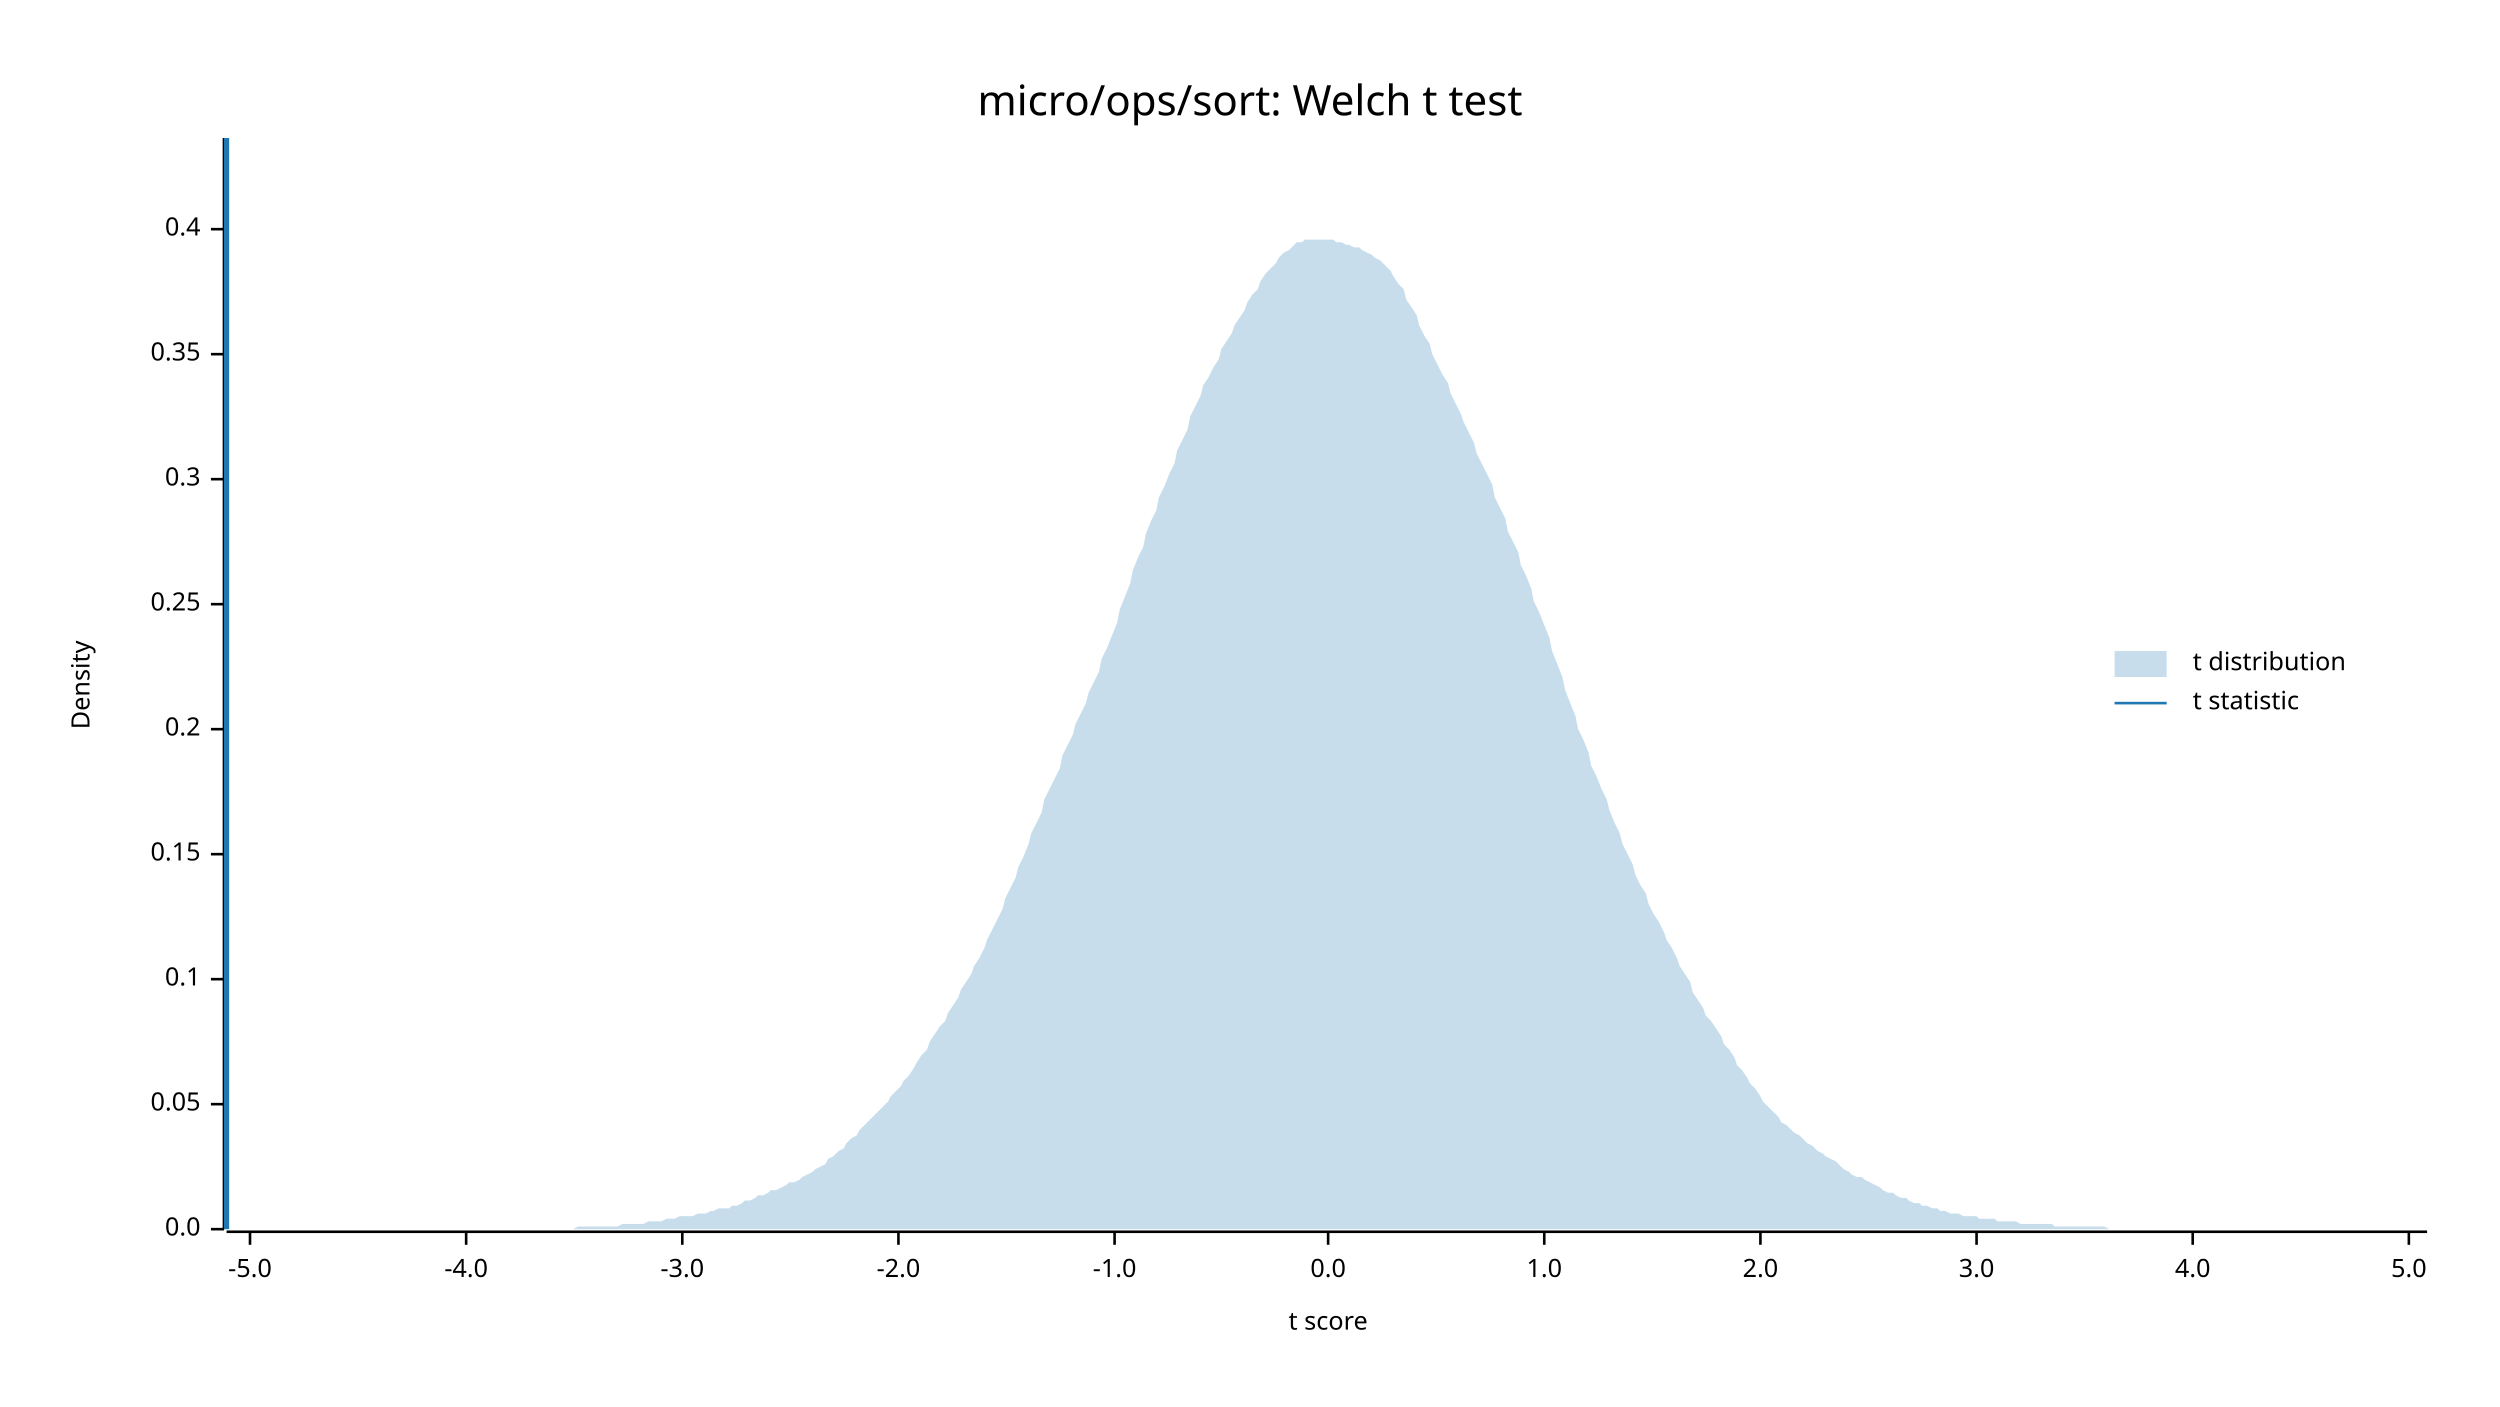
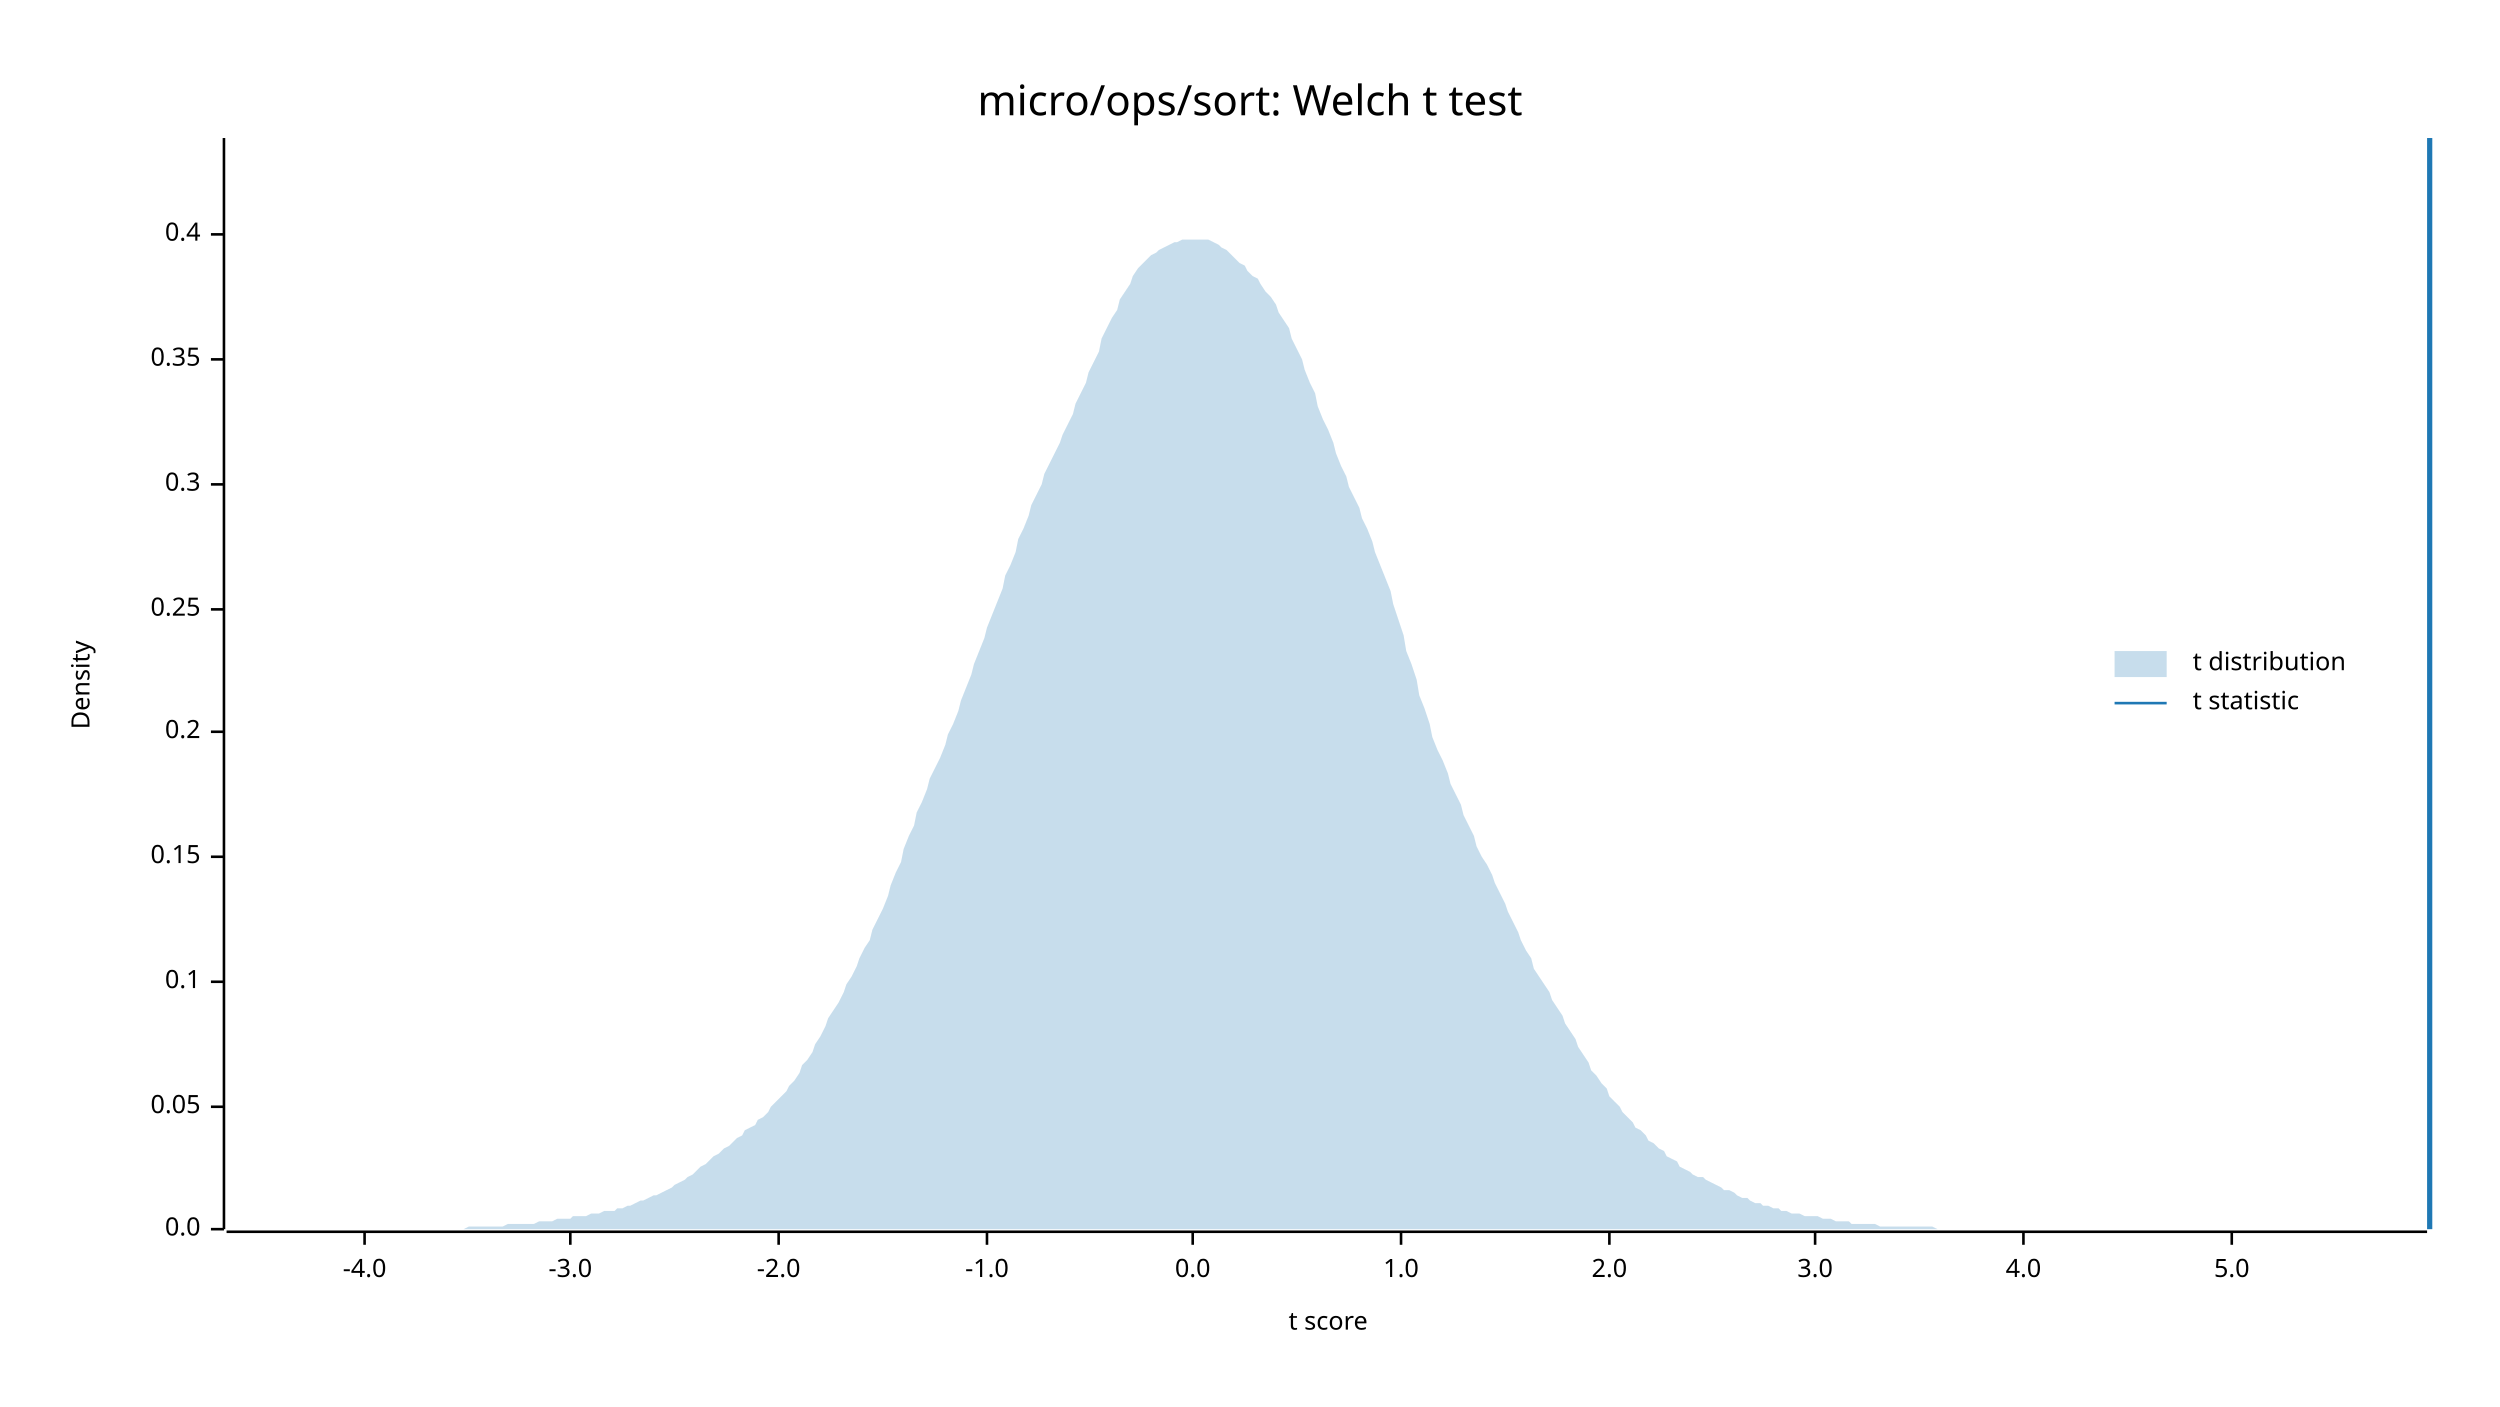
<svg xmlns="http://www.w3.org/2000/svg" width="960" height="540" viewBox="0 0 960 540">
  <text x="480" y="32" dy="0.76em" text-anchor="middle" font-family="sans-serif" font-size="16.129" opacity="1" fill="#000000">
micro/ops/sort: Welch t test
</text>
  <text x="27" y="263" dy="0.76em" text-anchor="middle" font-family="sans-serif" font-size="9.677" opacity="1" fill="#000000" transform="rotate(270, 27, 263)">
Density
</text>
  <text x="510" y="513" dy="-0.5ex" text-anchor="middle" font-family="sans-serif" font-size="9.677" opacity="1" fill="#000000">
t score
</text>
  <polyline fill="none" opacity="1" stroke="#000000" stroke-width="1" points="86,53 86,472 " />
  <text x="77" y="472" dy="0.5ex" text-anchor="end" font-family="sans-serif" font-size="9.677" opacity="1" fill="#000000">
0.0
</text>
  <polyline fill="none" opacity="1" stroke="#000000" stroke-width="1" points="81,472 86,472 " />
-   <text x="77" y="424" dy="0.5ex" text-anchor="end" font-family="sans-serif" font-size="9.677" opacity="1" fill="#000000">
+   <text x="77" y="425" dy="0.5ex" text-anchor="end" font-family="sans-serif" font-size="9.677" opacity="1" fill="#000000">
0.05
</text>
-   <polyline fill="none" opacity="1" stroke="#000000" stroke-width="1" points="81,424 86,424 " />
-   <text x="77" y="376" dy="0.5ex" text-anchor="end" font-family="sans-serif" font-size="9.677" opacity="1" fill="#000000">
+   <polyline fill="none" opacity="1" stroke="#000000" stroke-width="1" points="81,425 86,425 " />
+   <text x="77" y="377" dy="0.5ex" text-anchor="end" font-family="sans-serif" font-size="9.677" opacity="1" fill="#000000">
0.1
</text>
-   <polyline fill="none" opacity="1" stroke="#000000" stroke-width="1" points="81,376 86,376 " />
-   <text x="77" y="328" dy="0.5ex" text-anchor="end" font-family="sans-serif" font-size="9.677" opacity="1" fill="#000000">
+   <polyline fill="none" opacity="1" stroke="#000000" stroke-width="1" points="81,377 86,377 " />
+   <text x="77" y="329" dy="0.5ex" text-anchor="end" font-family="sans-serif" font-size="9.677" opacity="1" fill="#000000">
0.15
</text>
-   <polyline fill="none" opacity="1" stroke="#000000" stroke-width="1" points="81,328 86,328 " />
-   <text x="77" y="280" dy="0.5ex" text-anchor="end" font-family="sans-serif" font-size="9.677" opacity="1" fill="#000000">
+   <polyline fill="none" opacity="1" stroke="#000000" stroke-width="1" points="81,329 86,329 " />
+   <text x="77" y="281" dy="0.5ex" text-anchor="end" font-family="sans-serif" font-size="9.677" opacity="1" fill="#000000">
0.2
</text>
-   <polyline fill="none" opacity="1" stroke="#000000" stroke-width="1" points="81,280 86,280 " />
-   <text x="77" y="232" dy="0.5ex" text-anchor="end" font-family="sans-serif" font-size="9.677" opacity="1" fill="#000000">
+   <polyline fill="none" opacity="1" stroke="#000000" stroke-width="1" points="81,281 86,281 " />
+   <text x="77" y="234" dy="0.5ex" text-anchor="end" font-family="sans-serif" font-size="9.677" opacity="1" fill="#000000">
0.25
</text>
-   <polyline fill="none" opacity="1" stroke="#000000" stroke-width="1" points="81,232 86,232 " />
-   <text x="77" y="184" dy="0.5ex" text-anchor="end" font-family="sans-serif" font-size="9.677" opacity="1" fill="#000000">
+   <polyline fill="none" opacity="1" stroke="#000000" stroke-width="1" points="81,234 86,234 " />
+   <text x="77" y="186" dy="0.5ex" text-anchor="end" font-family="sans-serif" font-size="9.677" opacity="1" fill="#000000">
0.3
</text>
-   <polyline fill="none" opacity="1" stroke="#000000" stroke-width="1" points="81,184 86,184 " />
-   <text x="77" y="136" dy="0.5ex" text-anchor="end" font-family="sans-serif" font-size="9.677" opacity="1" fill="#000000">
+   <polyline fill="none" opacity="1" stroke="#000000" stroke-width="1" points="81,186 86,186 " />
+   <text x="77" y="138" dy="0.5ex" text-anchor="end" font-family="sans-serif" font-size="9.677" opacity="1" fill="#000000">
0.35
</text>
-   <polyline fill="none" opacity="1" stroke="#000000" stroke-width="1" points="81,136 86,136 " />
-   <text x="77" y="88" dy="0.5ex" text-anchor="end" font-family="sans-serif" font-size="9.677" opacity="1" fill="#000000">
+   <polyline fill="none" opacity="1" stroke="#000000" stroke-width="1" points="81,138 86,138 " />
+   <text x="77" y="90" dy="0.5ex" text-anchor="end" font-family="sans-serif" font-size="9.677" opacity="1" fill="#000000">
0.4
</text>
-   <polyline fill="none" opacity="1" stroke="#000000" stroke-width="1" points="81,88 86,88 " />
+   <polyline fill="none" opacity="1" stroke="#000000" stroke-width="1" points="81,90 86,90 " />
  <polyline fill="none" opacity="1" stroke="#000000" stroke-width="1" points="87,473 932,473 " />
-   <text x="96" y="483" dy="0.76em" text-anchor="middle" font-family="sans-serif" font-size="9.677" opacity="1" fill="#000000">
- -5.0
- </text>
-   <polyline fill="none" opacity="1" stroke="#000000" stroke-width="1" points="96,473 96,478 " />
-   <text x="179" y="483" dy="0.76em" text-anchor="middle" font-family="sans-serif" font-size="9.677" opacity="1" fill="#000000">
+   <text x="140" y="483" dy="0.76em" text-anchor="middle" font-family="sans-serif" font-size="9.677" opacity="1" fill="#000000">
-4.0
</text>
-   <polyline fill="none" opacity="1" stroke="#000000" stroke-width="1" points="179,473 179,478 " />
-   <text x="262" y="483" dy="0.76em" text-anchor="middle" font-family="sans-serif" font-size="9.677" opacity="1" fill="#000000">
+   <polyline fill="none" opacity="1" stroke="#000000" stroke-width="1" points="140,473 140,478 " />
+   <text x="219" y="483" dy="0.76em" text-anchor="middle" font-family="sans-serif" font-size="9.677" opacity="1" fill="#000000">
-3.0
</text>
-   <polyline fill="none" opacity="1" stroke="#000000" stroke-width="1" points="262,473 262,478 " />
-   <text x="345" y="483" dy="0.76em" text-anchor="middle" font-family="sans-serif" font-size="9.677" opacity="1" fill="#000000">
+   <polyline fill="none" opacity="1" stroke="#000000" stroke-width="1" points="219,473 219,478 " />
+   <text x="299" y="483" dy="0.76em" text-anchor="middle" font-family="sans-serif" font-size="9.677" opacity="1" fill="#000000">
-2.0
</text>
-   <polyline fill="none" opacity="1" stroke="#000000" stroke-width="1" points="345,473 345,478 " />
-   <text x="428" y="483" dy="0.76em" text-anchor="middle" font-family="sans-serif" font-size="9.677" opacity="1" fill="#000000">
+   <polyline fill="none" opacity="1" stroke="#000000" stroke-width="1" points="299,473 299,478 " />
+   <text x="379" y="483" dy="0.76em" text-anchor="middle" font-family="sans-serif" font-size="9.677" opacity="1" fill="#000000">
-1.0
</text>
-   <polyline fill="none" opacity="1" stroke="#000000" stroke-width="1" points="428,473 428,478 " />
-   <text x="510" y="483" dy="0.76em" text-anchor="middle" font-family="sans-serif" font-size="9.677" opacity="1" fill="#000000">
+   <polyline fill="none" opacity="1" stroke="#000000" stroke-width="1" points="379,473 379,478 " />
+   <text x="458" y="483" dy="0.76em" text-anchor="middle" font-family="sans-serif" font-size="9.677" opacity="1" fill="#000000">
0.0
</text>
-   <polyline fill="none" opacity="1" stroke="#000000" stroke-width="1" points="510,473 510,478 " />
-   <text x="593" y="483" dy="0.76em" text-anchor="middle" font-family="sans-serif" font-size="9.677" opacity="1" fill="#000000">
+   <polyline fill="none" opacity="1" stroke="#000000" stroke-width="1" points="458,473 458,478 " />
+   <text x="538" y="483" dy="0.76em" text-anchor="middle" font-family="sans-serif" font-size="9.677" opacity="1" fill="#000000">
1.0
</text>
-   <polyline fill="none" opacity="1" stroke="#000000" stroke-width="1" points="593,473 593,478 " />
-   <text x="676" y="483" dy="0.76em" text-anchor="middle" font-family="sans-serif" font-size="9.677" opacity="1" fill="#000000">
+   <polyline fill="none" opacity="1" stroke="#000000" stroke-width="1" points="538,473 538,478 " />
+   <text x="618" y="483" dy="0.76em" text-anchor="middle" font-family="sans-serif" font-size="9.677" opacity="1" fill="#000000">
2.0
</text>
-   <polyline fill="none" opacity="1" stroke="#000000" stroke-width="1" points="676,473 676,478 " />
-   <text x="759" y="483" dy="0.76em" text-anchor="middle" font-family="sans-serif" font-size="9.677" opacity="1" fill="#000000">
+   <polyline fill="none" opacity="1" stroke="#000000" stroke-width="1" points="618,473 618,478 " />
+   <text x="697" y="483" dy="0.76em" text-anchor="middle" font-family="sans-serif" font-size="9.677" opacity="1" fill="#000000">
3.0
</text>
-   <polyline fill="none" opacity="1" stroke="#000000" stroke-width="1" points="759,473 759,478 " />
-   <text x="842" y="483" dy="0.76em" text-anchor="middle" font-family="sans-serif" font-size="9.677" opacity="1" fill="#000000">
+   <polyline fill="none" opacity="1" stroke="#000000" stroke-width="1" points="697,473 697,478 " />
+   <text x="777" y="483" dy="0.76em" text-anchor="middle" font-family="sans-serif" font-size="9.677" opacity="1" fill="#000000">
4.0
</text>
-   <polyline fill="none" opacity="1" stroke="#000000" stroke-width="1" points="842,473 842,478 " />
-   <text x="925" y="483" dy="0.76em" text-anchor="middle" font-family="sans-serif" font-size="9.677" opacity="1" fill="#000000">
+   <polyline fill="none" opacity="1" stroke="#000000" stroke-width="1" points="777,473 777,478 " />
+   <text x="857" y="483" dy="0.76em" text-anchor="middle" font-family="sans-serif" font-size="9.677" opacity="1" fill="#000000">
5.0
</text>
-   <polyline fill="none" opacity="1" stroke="#000000" stroke-width="1" points="925,473 925,478 " />
-   <polygon opacity="0.25" fill="#1F78B4" points="87,472 88,472 90,472 92,472 93,472 95,472 97,472 98,472 100,472 102,472 103,472 105,472 107,472 109,472 110,472 112,472 114,472 115,472 117,472 119,472 120,472 122,472 124,472 125,472 127,472 129,472 131,472 132,472 134,472 136,472 137,472 139,472 141,472 142,472 144,472 146,472 147,472 149,472 151,472 153,472 154,472 156,472 158,472 159,472 161,472 163,472 164,472 166,472 168,472 169,472 171,472 173,472 175,472 176,472 178,472 180,472 181,472 183,472 185,472 186,472 188,472 190,472 191,472 193,472 195,472 197,472 198,472 200,472 202,472 203,472 205,472 207,472 208,472 210,472 212,472 214,472 215,472 217,472 219,472 220,472 222,471 224,471 225,471 227,471 229,471 230,471 232,471 234,471 236,471 237,471 239,470 241,470 242,470 244,470 246,470 247,470 249,469 251,469 252,469 254,469 256,468 258,468 259,468 261,467 263,467 264,467 266,467 268,466 269,466 271,466 273,465 274,465 276,464 278,464 280,464 281,463 283,463 285,462 286,461 288,461 290,460 291,459 293,459 295,458 296,457 298,457 300,456 302,455 303,454 305,454 307,453 308,452 310,451 312,450 313,449 315,448 317,447 318,445 320,444 322,442 324,441 325,439 327,437 329,436 330,434 332,432 334,430 335,429 337,427 339,425 341,423 342,421 344,419 346,417 347,415 349,413 351,410 352,408 354,405 356,403 357,400 359,397 361,394 363,392 364,389 366,386 368,383 369,380 371,377 373,374 374,371 376,368 378,364 379,361 381,357 383,353 385,349 386,345 388,341 390,337 391,333 393,329 395,324 396,320 398,316 400,312 401,307 403,303 405,299 407,295 408,290 410,286 412,282 413,278 415,274 417,270 418,266 420,262 422,258 423,253 425,249 427,244 429,239 430,234 432,229 434,224 435,219 437,214 439,210 440,205 442,200 444,196 445,191 447,187 449,182 451,178 452,173 454,169 456,165 457,160 459,156 461,152 462,148 464,145 466,141 468,138 469,134 471,131 473,128 474,125 476,122 478,119 479,116 481,113 483,111 484,108 486,105 488,103 490,101 491,99 493,97 495,96 496,95 498,93 500,93 501,92 503,92 505,92 506,92 508,92 510,92 512,92 513,93 515,93 517,94 518,94 520,95 522,95 523,96 525,97 527,98 528,99 530,100 532,102 534,104 535,106 537,109 539,111 540,115 542,118 544,121 545,125 547,129 549,132 550,136 552,140 554,144 556,147 557,151 559,155 561,159 562,162 564,166 566,170 567,174 569,178 571,182 573,186 574,191 576,195 578,199 579,204 581,208 583,212 584,217 586,221 588,226 589,231 591,235 593,240 595,245 596,250 598,255 600,260 601,265 603,270 605,275 606,280 608,284 610,289 611,294 613,298 615,303 617,307 618,311 620,316 622,320 623,324 625,328 627,332 628,336 630,340 632,343 633,347 635,351 637,354 639,358 640,361 642,364 644,368 645,371 647,374 649,377 650,381 652,384 654,387 655,390 657,392 659,395 661,398 662,401 664,403 666,406 667,409 669,411 671,414 672,416 674,418 676,421 677,423 679,425 681,427 683,429 684,431 686,432 688,434 689,435 691,436 693,438 694,439 696,440 698,442 700,443 701,444 703,445 705,446 706,447 708,449 710,450 711,451 713,452 715,452 716,453 718,454 720,455 722,456 723,457 725,458 727,458 728,459 730,460 732,460 733,461 735,462 737,462 738,463 740,463 742,464 744,464 745,465 747,465 749,466 750,466 752,466 754,467 755,467 757,467 759,467 760,468 762,468 764,468 766,468 767,469 769,469 771,469 772,469 774,469 776,470 777,470 779,470 781,470 782,470 784,470 786,470 788,470 789,471 791,471 793,471 794,471 796,471 798,471 799,471 801,471 803,471 804,471 806,471 808,471 810,472 811,472 813,472 815,472 816,472 818,472 820,472 821,472 823,472 825,472 827,472 828,472 830,472 832,472 833,472 835,472 837,472 838,472 840,472 842,472 843,472 845,472 847,472 849,472 850,472 852,472 854,472 855,472 857,472 859,472 860,472 862,472 864,472 865,472 867,472 869,472 871,472 872,472 874,472 876,472 877,472 879,472 881,472 882,472 884,472 886,472 887,472 889,472 891,472 893,472 894,472 896,472 898,472 899,472 901,472 903,472 904,472 906,472 908,472 909,472 911,472 913,472 915,472 916,472 918,472 920,472 921,472 923,472 925,472 926,472 928,472 930,472 932,472 932,472 87,472 " />
-   <polyline fill="none" opacity="1" stroke="#1F78B4" stroke-width="2" points="87,472 87,53 " />
+   <polyline fill="none" opacity="1" stroke="#000000" stroke-width="1" points="857,473 857,478 " />
+   <polygon opacity="0.25" fill="#1F78B4" points="87,472 88,472 90,472 92,472 93,472 95,472 97,472 98,472 100,472 102,472 103,472 105,472 107,472 109,472 110,472 112,472 114,472 115,472 117,472 119,472 120,472 122,472 124,472 125,472 127,472 129,472 131,472 132,472 134,472 136,472 137,472 139,472 141,472 142,472 144,472 146,472 147,472 149,472 151,472 153,472 154,472 156,472 158,472 159,472 161,472 163,472 164,472 166,472 168,472 169,472 171,472 173,472 175,472 176,472 178,472 180,471 181,471 183,471 185,471 186,471 188,471 190,471 191,471 193,471 195,470 197,470 198,470 200,470 202,470 203,470 205,470 207,469 208,469 210,469 212,469 214,468 215,468 217,468 219,468 220,467 222,467 224,467 225,467 227,466 229,466 230,466 232,465 234,465 236,465 237,464 239,464 241,463 242,463 244,462 246,461 247,461 249,460 251,459 252,459 254,458 256,457 258,456 259,455 261,454 263,453 264,452 266,451 268,449 269,448 271,447 273,445 274,444 276,443 278,441 280,440 281,439 283,437 285,436 286,434 288,433 290,432 291,430 293,429 295,427 296,425 298,423 300,421 302,419 303,417 305,415 307,412 308,409 310,407 312,404 313,401 315,398 317,394 318,391 320,388 322,385 324,381 325,378 327,375 329,371 330,368 332,364 334,361 335,357 337,353 339,349 341,344 342,340 344,335 346,331 347,326 349,321 351,317 352,312 354,308 356,303 357,299 359,295 361,291 363,286 364,282 366,278 368,273 369,269 371,264 373,259 374,255 376,250 378,245 379,241 381,236 383,231 385,226 386,221 388,217 390,212 391,207 393,203 395,198 396,194 398,190 400,186 401,182 403,178 405,174 407,170 408,167 410,163 412,159 413,155 415,151 417,147 418,143 420,139 422,135 423,130 425,126 427,122 429,119 430,115 432,112 434,109 435,106 437,103 439,101 440,100 442,98 444,97 445,96 447,95 449,94 451,93 452,93 454,92 456,92 457,92 459,92 461,92 462,92 464,92 466,93 468,94 469,95 471,96 473,98 474,99 476,101 478,102 479,104 481,106 483,107 484,109 486,112 488,114 490,117 491,120 493,123 495,126 496,130 498,134 500,138 501,142 503,147 505,151 506,156 508,161 510,165 512,170 513,174 515,179 517,183 518,187 520,191 522,195 523,199 525,203 527,208 528,212 530,217 532,222 534,227 535,232 537,238 539,244 540,250 542,255 544,261 545,267 547,272 549,278 550,283 552,288 554,292 556,297 557,301 559,305 561,309 562,313 564,317 566,321 567,325 569,329 571,332 573,336 574,339 576,343 578,347 579,350 581,354 583,358 584,361 586,365 588,368 589,372 591,375 593,378 595,381 596,384 598,387 600,390 601,393 603,396 605,399 606,402 608,405 610,408 611,411 613,413 615,416 617,418 618,421 620,423 622,425 623,427 625,429 627,431 628,433 630,434 632,436 633,438 635,439 637,441 639,442 640,444 642,445 644,446 645,448 647,449 649,450 650,451 652,452 654,452 655,453 657,454 659,455 661,456 662,457 664,457 666,458 667,459 669,460 671,460 672,461 674,462 676,462 677,463 679,463 681,464 683,464 684,465 686,465 688,466 689,466 691,466 693,467 694,467 696,467 698,467 700,468 701,468 703,468 705,469 706,469 708,469 710,469 711,470 713,470 715,470 716,470 718,470 720,470 722,471 723,471 725,471 727,471 728,471 730,471 732,471 733,471 735,471 737,471 738,471 740,471 742,471 744,472 745,472 747,472 749,472 750,472 752,472 754,472 755,472 757,472 759,472 760,472 762,472 764,472 766,472 767,472 769,472 771,472 772,472 774,472 776,472 777,472 779,472 781,472 782,472 784,472 786,472 788,472 789,472 791,472 793,472 794,472 796,472 798,472 799,472 801,472 803,472 804,472 806,472 808,472 810,472 811,472 813,472 815,472 816,472 818,472 820,472 821,472 823,472 825,472 827,472 828,472 830,472 832,472 833,472 835,472 837,472 838,472 840,472 842,472 843,472 845,472 847,472 849,472 850,472 852,472 854,472 855,472 857,472 859,472 860,472 862,472 864,472 865,472 867,472 869,472 871,472 872,472 874,472 876,472 877,472 879,472 881,472 882,472 884,472 886,472 887,472 889,472 891,472 893,472 894,472 896,472 898,472 899,472 901,472 903,472 904,472 906,472 908,472 909,472 911,472 913,472 915,472 916,472 918,472 920,472 921,472 923,472 925,472 926,472 928,472 930,472 932,472 932,472 87,472 " />
+   <polyline fill="none" opacity="1" stroke="#1F78B4" stroke-width="2" points="933,472 933,53 " />
  <text x="842" y="250" dy="0.76em" text-anchor="start" font-family="sans-serif" font-size="9.677" opacity="1" fill="#000000">
t distribution
</text>
  <text x="842" y="265" dy="0.76em" text-anchor="start" font-family="sans-serif" font-size="9.677" opacity="1" fill="#000000">
t statistic
</text>
  <rect x="812" y="250" width="20" height="10" opacity="0.25" fill="#1F78B4" stroke="none" />
  <polyline fill="none" opacity="1" stroke="#1F78B4" stroke-width="1" points="812,270 832,270 " />
</svg>
